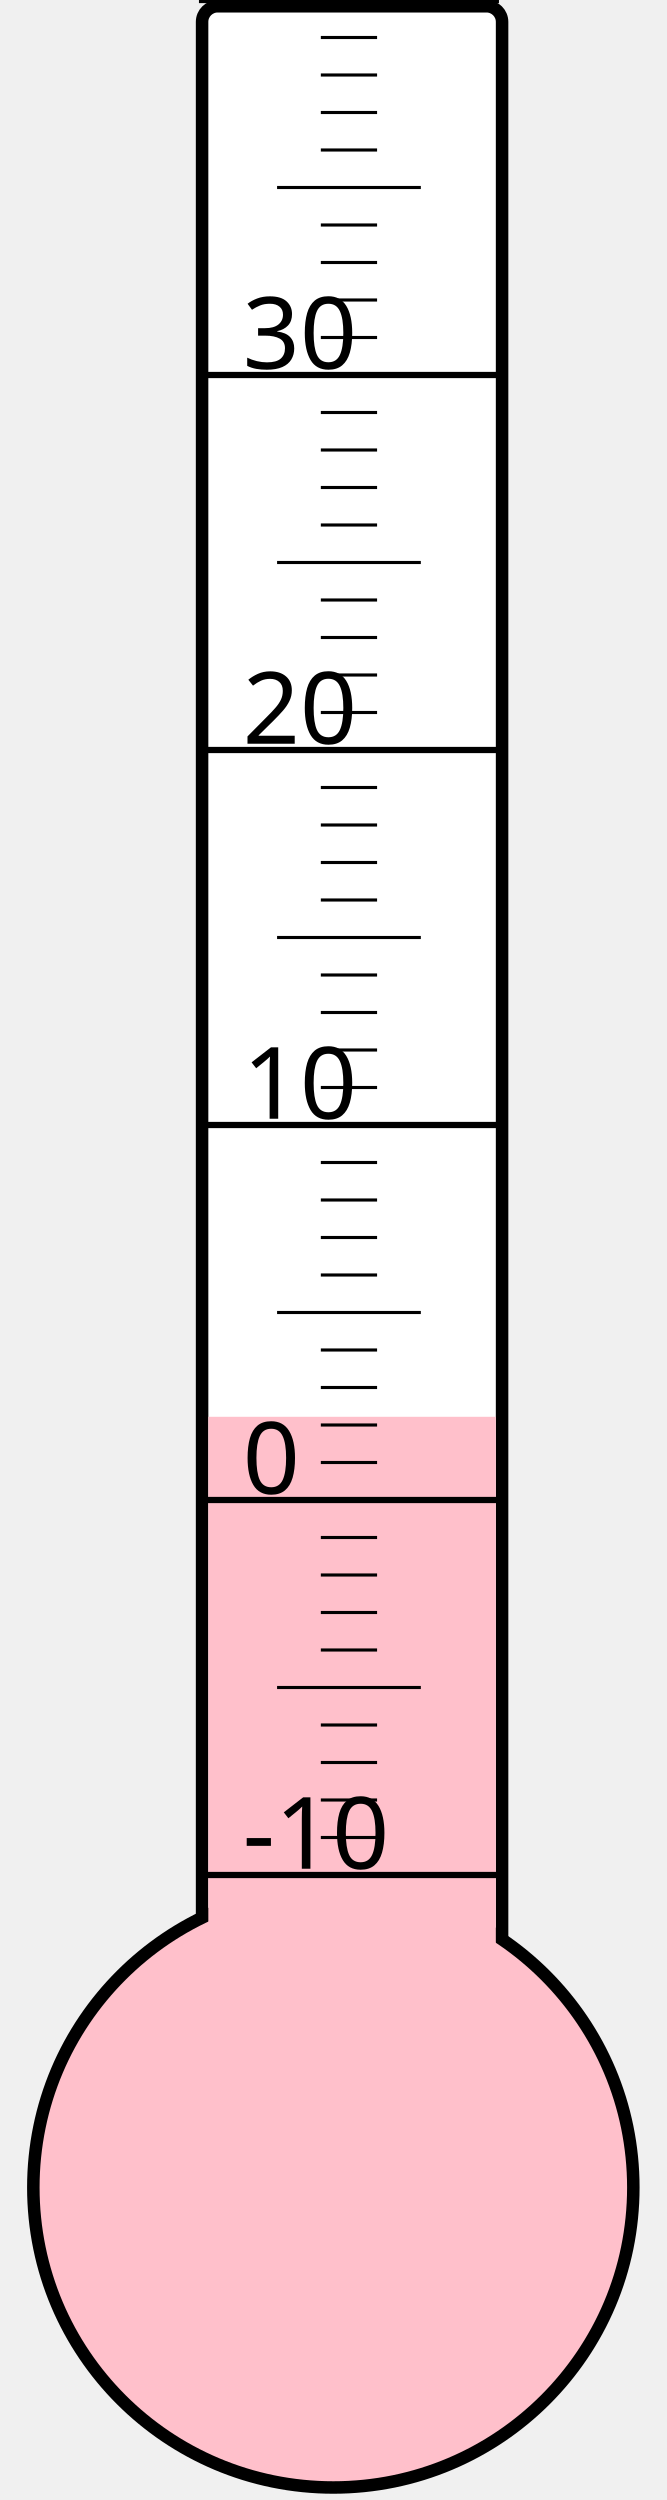
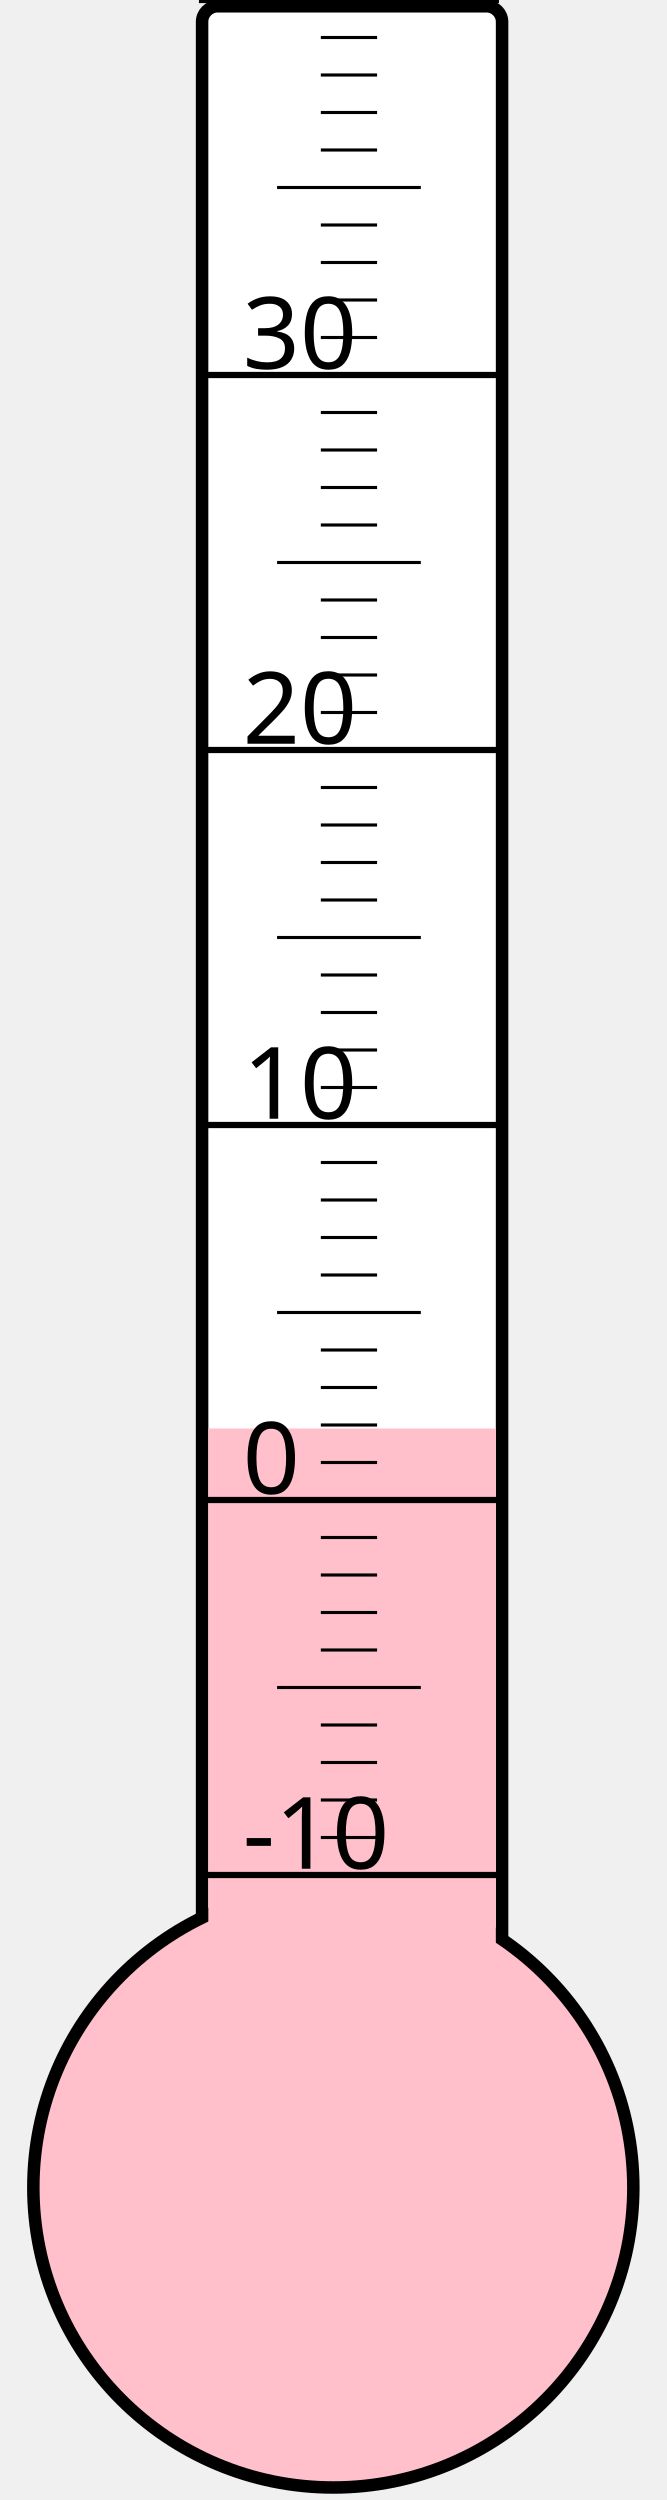
<svg xmlns="http://www.w3.org/2000/svg" width="40px" height="150px" viewBox="0 0 200 800">
  <rect width="200" height="800" x="0" y="0" style="fill: #ffffeb; fill-opacity: 0;" />
  <rect width="96" height="680" x="58" y="2" rx="5" ry="5" style="fill: white; fill-opacity: 1; stroke: black; stroke-width: 4;" />
  <circle cx="100" cy="700" r="96" style="fill: pink; stroke: black; stroke-width: 4;" />
-   <rect width="92" height="246.625" x="60" y="453.375" style="fill: pink; fill-opacity: 1; stroke-width: 0;" />
+   <rect width="92" height="242.875" x="60" y="457.125" style="fill: pink; fill-opacity: 1; stroke-width: 0;" />
  <text x="71" y="598" style="font-family: sans-serif; font-size: 24pt;">-10</text>
  <text x="71" y="478" style="font-family: sans-serif; font-size: 24pt;">0</text>
  <text x="71" y="358" style="font-family: sans-serif; font-size: 24pt;">10</text>
  <text x="71" y="238" style="font-family: sans-serif; font-size: 24pt;">20</text>
  <text x="71" y="118" style="font-family: sans-serif; font-size: 24pt;">30</text>
  <g style="stroke: black;">
    <line x1="57" y1="600" x2="153" y2="600" style="stroke-width: 2;" />
    <line x1="96" y1="588" x2="114" y2="588" style="stroke-width: 1;" />
    <line x1="96" y1="576" x2="114" y2="576" style="stroke-width: 1;" />
    <line x1="96" y1="564" x2="114" y2="564" style="stroke-width: 1;" />
    <line x1="96" y1="552" x2="114" y2="552" style="stroke-width: 1;" />
    <line x1="82" y1="540" x2="128" y2="540" style="stroke-width: 1;" />
    <line x1="96" y1="528" x2="114" y2="528" style="stroke-width: 1;" />
    <line x1="96" y1="516" x2="114" y2="516" style="stroke-width: 1;" />
    <line x1="96" y1="504" x2="114" y2="504" style="stroke-width: 1;" />
    <line x1="96" y1="492" x2="114" y2="492" style="stroke-width: 1;" />
    <line x1="57" y1="480" x2="153" y2="480" style="stroke-width: 2;" />
    <line x1="96" y1="468" x2="114" y2="468" style="stroke-width: 1;" />
    <line x1="96" y1="456" x2="114" y2="456" style="stroke-width: 1;" />
    <line x1="96" y1="444" x2="114" y2="444" style="stroke-width: 1;" />
    <line x1="96" y1="432" x2="114" y2="432" style="stroke-width: 1;" />
    <line x1="82" y1="420" x2="128" y2="420" style="stroke-width: 1;" />
    <line x1="96" y1="408" x2="114" y2="408" style="stroke-width: 1;" />
    <line x1="96" y1="396" x2="114" y2="396" style="stroke-width: 1;" />
    <line x1="96" y1="384" x2="114" y2="384" style="stroke-width: 1;" />
    <line x1="96" y1="372" x2="114" y2="372" style="stroke-width: 1;" />
    <line x1="57" y1="360" x2="153" y2="360" style="stroke-width: 2;" />
    <line x1="96" y1="348" x2="114" y2="348" style="stroke-width: 1;" />
    <line x1="96" y1="336" x2="114" y2="336" style="stroke-width: 1;" />
    <line x1="96" y1="324" x2="114" y2="324" style="stroke-width: 1;" />
    <line x1="96" y1="312" x2="114" y2="312" style="stroke-width: 1;" />
    <line x1="82" y1="300" x2="128" y2="300" style="stroke-width: 1;" />
    <line x1="96" y1="288" x2="114" y2="288" style="stroke-width: 1;" />
    <line x1="96" y1="276" x2="114" y2="276" style="stroke-width: 1;" />
    <line x1="96" y1="264" x2="114" y2="264" style="stroke-width: 1;" />
    <line x1="96" y1="252" x2="114" y2="252" style="stroke-width: 1;" />
    <line x1="57" y1="240" x2="153" y2="240" style="stroke-width: 2;" />
    <line x1="96" y1="228" x2="114" y2="228" style="stroke-width: 1;" />
    <line x1="96" y1="216" x2="114" y2="216" style="stroke-width: 1;" />
    <line x1="96" y1="204" x2="114" y2="204" style="stroke-width: 1;" />
    <line x1="96" y1="192" x2="114" y2="192" style="stroke-width: 1;" />
    <line x1="82" y1="180" x2="128" y2="180" style="stroke-width: 1;" />
    <line x1="96" y1="168" x2="114" y2="168" style="stroke-width: 1;" />
    <line x1="96" y1="156" x2="114" y2="156" style="stroke-width: 1;" />
    <line x1="96" y1="144" x2="114" y2="144" style="stroke-width: 1;" />
    <line x1="96" y1="132" x2="114" y2="132" style="stroke-width: 1;" />
    <line x1="57" y1="120" x2="153" y2="120" style="stroke-width: 2;" />
    <line x1="96" y1="108" x2="114" y2="108" style="stroke-width: 1;" />
    <line x1="96" y1="96" x2="114" y2="96" style="stroke-width: 1;" />
    <line x1="96" y1="84" x2="114" y2="84" style="stroke-width: 1;" />
    <line x1="96" y1="72" x2="114" y2="72" style="stroke-width: 1;" />
    <line x1="82" y1="60" x2="128" y2="60" style="stroke-width: 1;" />
    <line x1="96" y1="48" x2="114" y2="48" style="stroke-width: 1;" />
    <line x1="96" y1="36" x2="114" y2="36" style="stroke-width: 1;" />
    <line x1="96" y1="24" x2="114" y2="24" style="stroke-width: 1;" />
    <line x1="96" y1="12" x2="114" y2="12" style="stroke-width: 1;" />
    <line x1="57" y1="0" x2="153" y2="0" style="stroke-width: 2;" />
  </g>
</svg>
